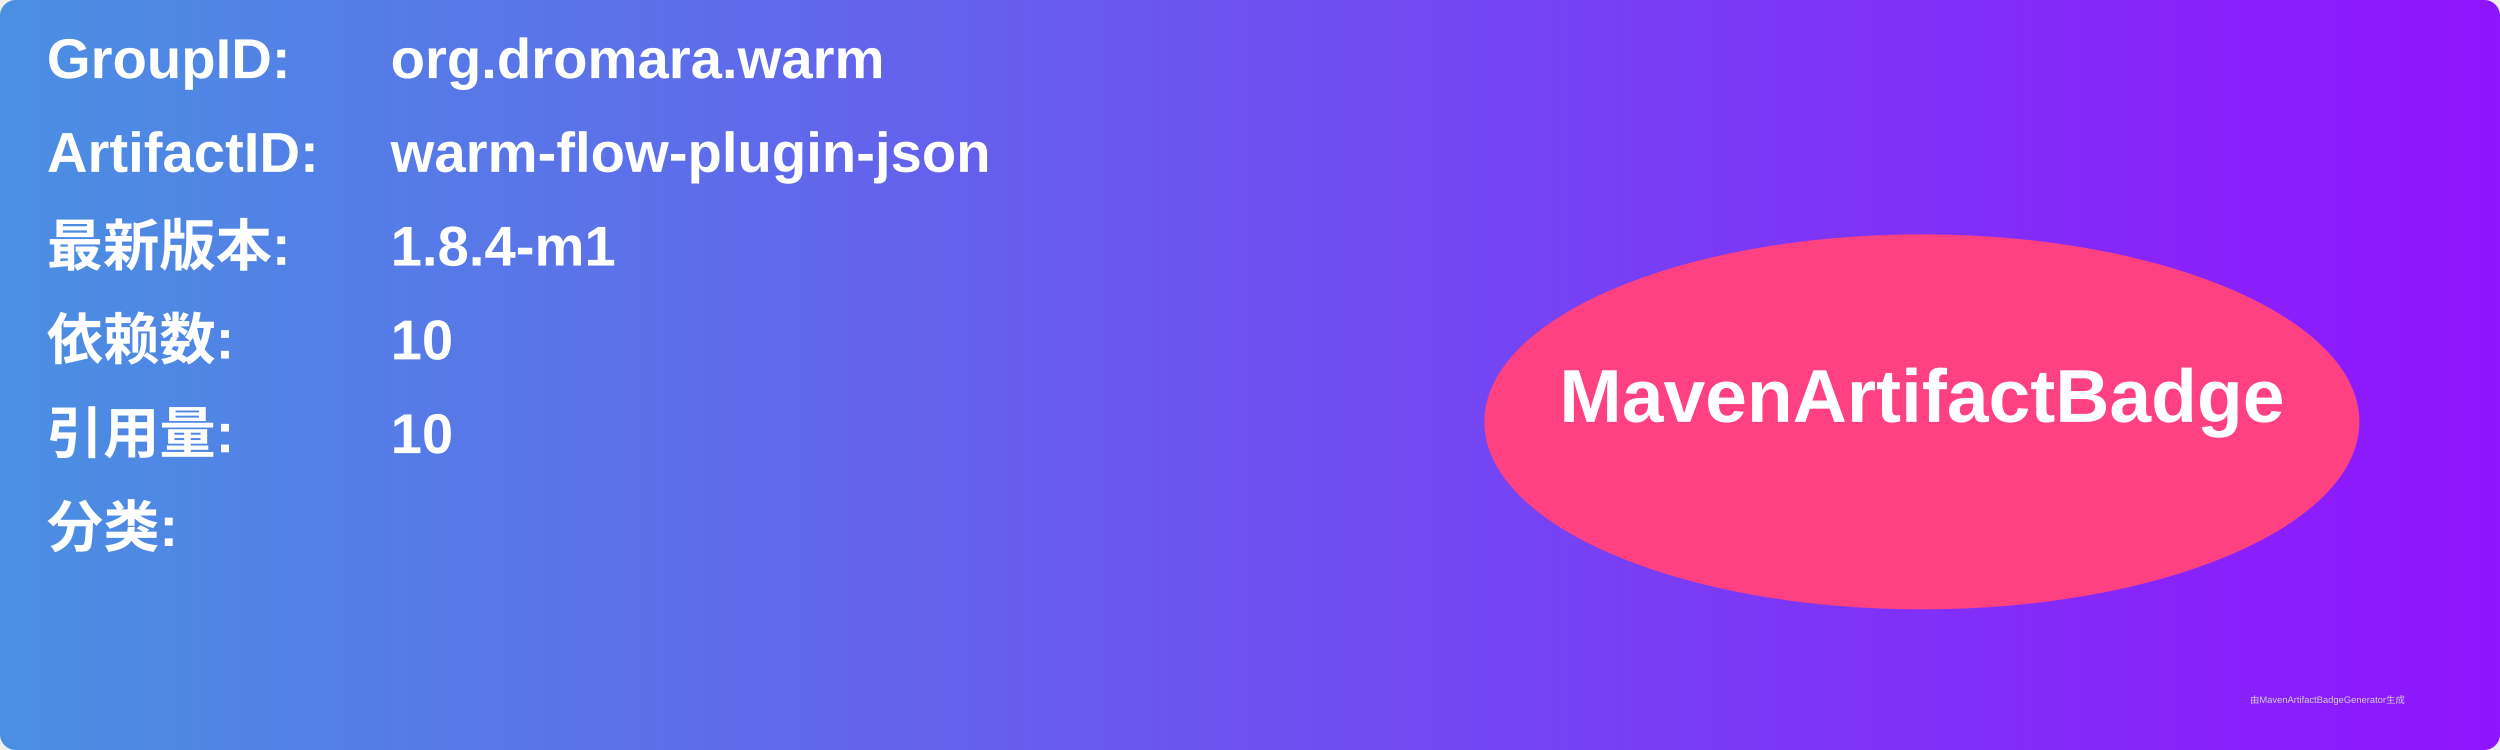
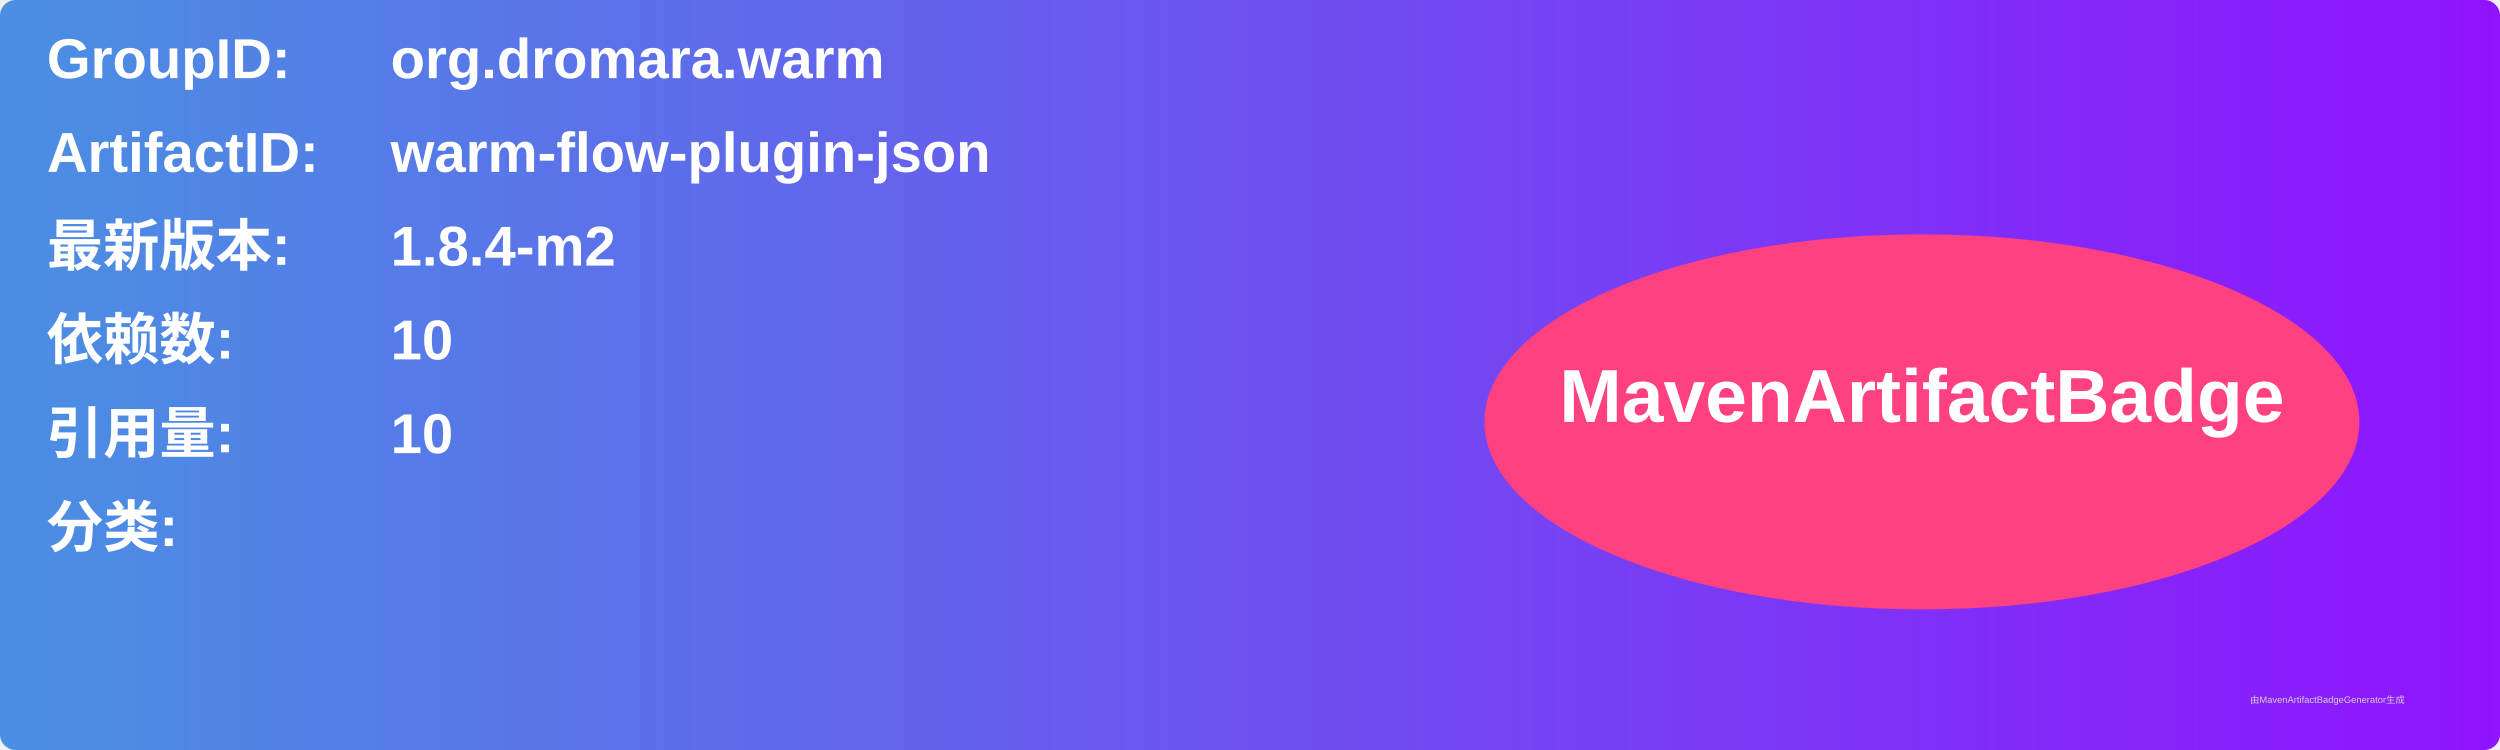
<svg xmlns="http://www.w3.org/2000/svg" width="800" height="240" viewBox="0 0 800 240">
  <linearGradient id="grad" x1="0%" y1="0%" x2="100%" y2="0%">
    <stop offset="0%" stop-color="#4a90e2" />
    <stop offset="100%" stop-color="#9013fe" />
  </linearGradient>
  <rect width="100%" height="100%" rx="5" ry="5" fill="url(#grad)" />
  <g transform="translate(15, 15)">
    <text x="0" y="10" font-family="Arial" font-size="18" fill="white" font-weight="bold" width="260">GroupID:</text>
    <text x="110" y="10" font-family="Arial" font-size="18" fill="white" font-weight="bold" width="460">org.dromara.warm</text>
    <text x="0" y="40" font-family="Arial" font-size="18" fill="white" font-weight="bold" width="260">ArtifactID:</text>
    <text x="110" y="40" font-family="Arial" font-size="18" fill="white" font-weight="bold" width="460">warm-flow-plugin-json</text>
    <text x="0" y="70" font-family="Arial" font-size="18" fill="white" font-weight="bold">最新版本:</text>
    <text x="110" y="70" font-family="Arial" font-size="18" fill="white" font-weight="bold">
-       <tspan font-weight="bold">1.8.4-m1</tspan>
+       <tspan font-weight="bold">1.8.4-m2</tspan>
    </text>
    <text x="0" y="100" font-family="Arial" font-size="18" fill="white" font-weight="bold">依赖数: </text>
    <text x="110" y="100" font-family="Arial" font-size="18" fill="white">
      <tspan font-weight="bold">10</tspan>
    </text>
    <text x="0" y="130" font-family="Arial" font-size="18" fill="white" font-weight="bold">引用量: </text>
    <text x="110" y="130" font-family="Arial" font-size="18" fill="white">
      <tspan font-weight="bold">10</tspan>
    </text>
    <text x="0" y="160" font-family="Arial" font-size="18" fill="white" font-weight="bold">分类:</text>
    <text x="10" y="190" font-family="Arial" font-size="10" fill="white">
      <tspan font-weight="bold" />
    </text>
    <ellipse cx="600" cy="120" rx="140" ry="60" fill="#ff4081" />
    <text x="600" y="120" text-anchor="middle" font-family="Arial" font-size="24" fill="white" font-weight="bold">MavenArtifactBadge</text>
  </g>
  <text x="720" y="225" font-family="Arial" font-size="3" fill="#d0d0d0">由MavenArtifactBadgeGenerator生成</text>
</svg>
